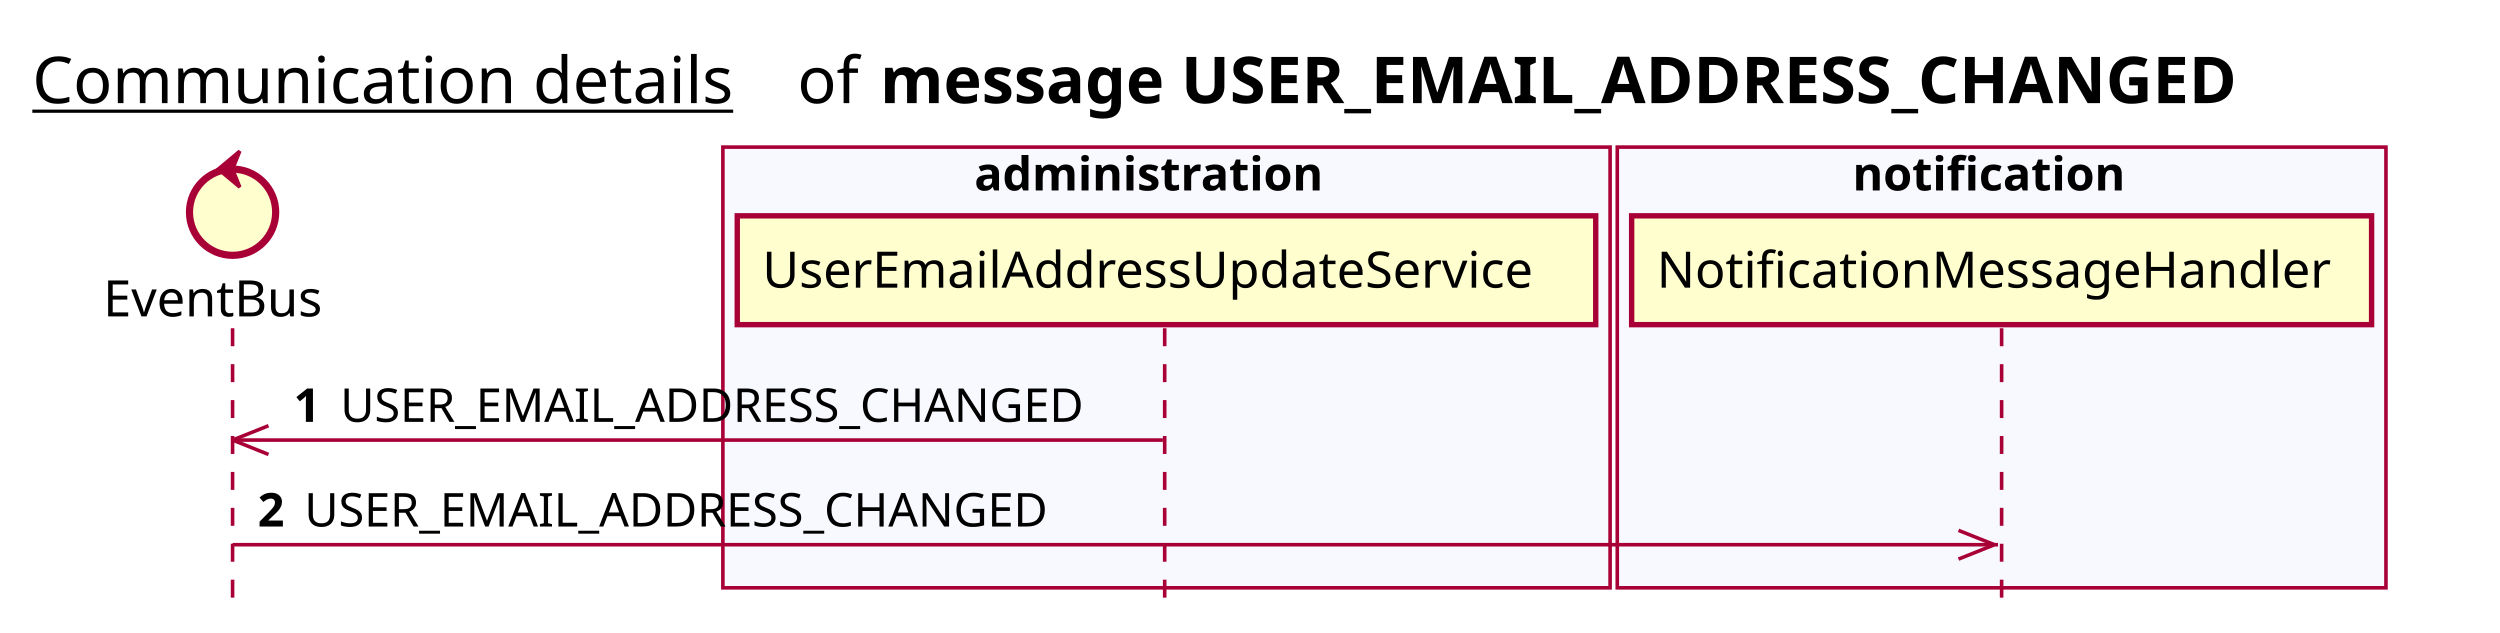
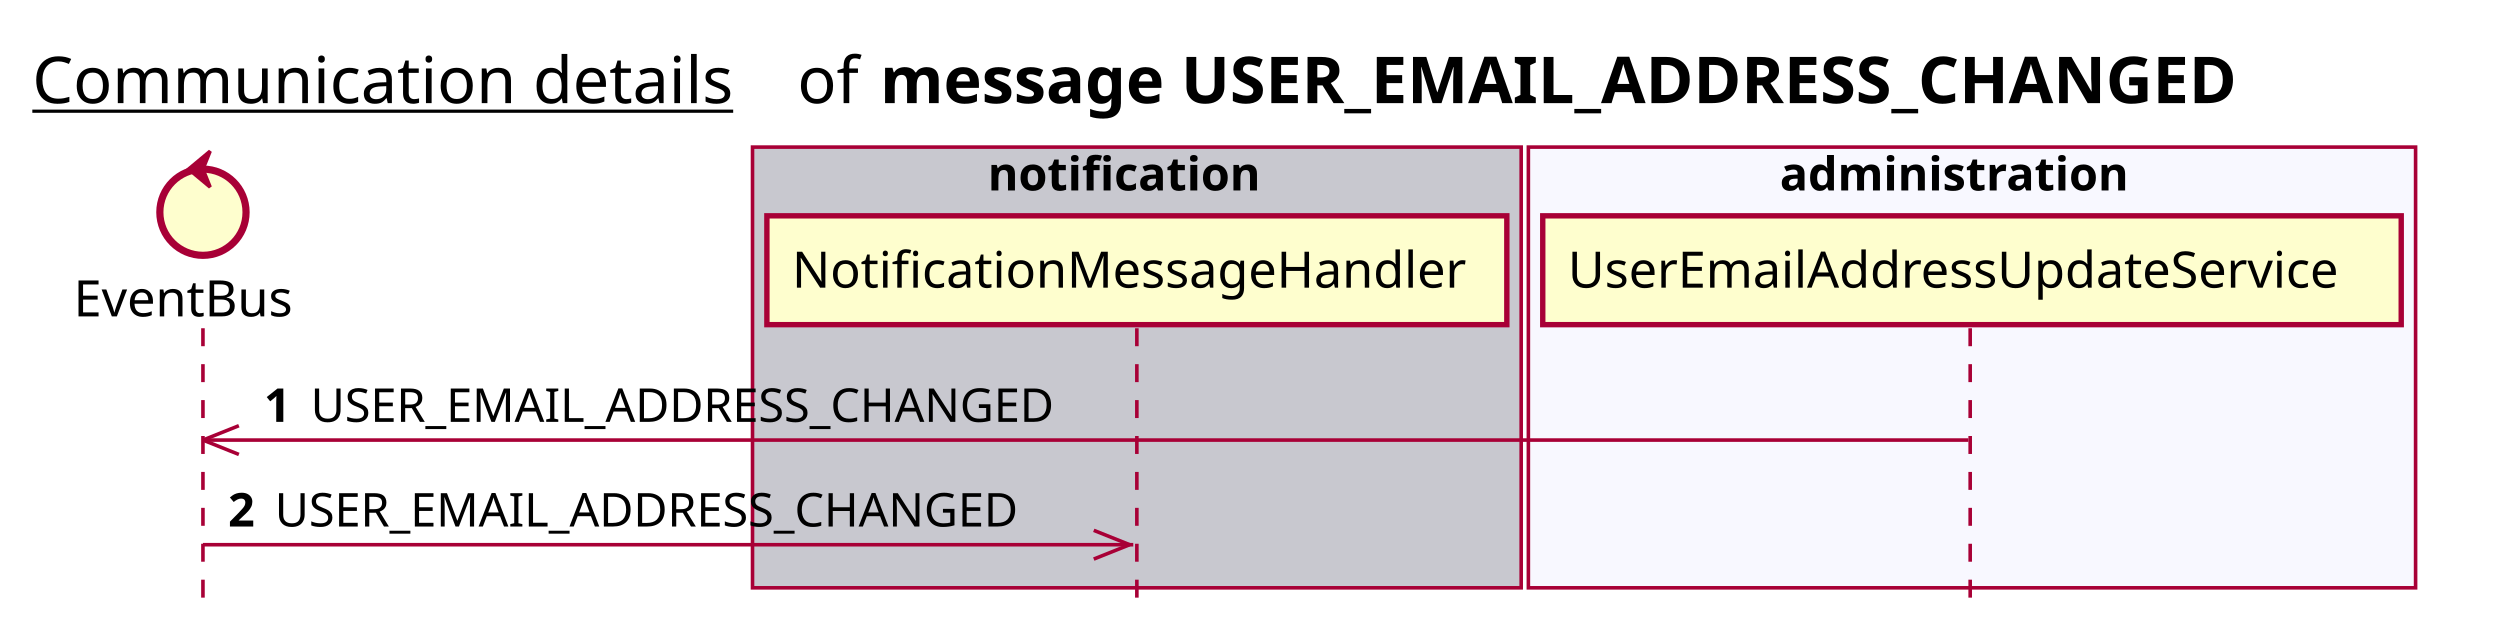
<svg xmlns="http://www.w3.org/2000/svg" contentScriptType="application/ecmascript" contentStyleType="text/css" height="176px" preserveAspectRatio="none" style="width:696px;height:176px;background:#FFFFFF;" version="1.1" viewBox="0 0 696 176" width="696px" zoomAndPan="magnify">
  <defs />
  <g>
    <text fill="#000000" font-family="sans-serif" font-size="18" lengthAdjust="spacing" text-decoration="underline" textLength="201" x="9" y="28.708">Communication details</text>
    <text fill="#000000" font-family="sans-serif" font-size="18" lengthAdjust="spacing" textLength="17" x="222" y="28.708">of</text>
    <text fill="#000000" font-family="sans-serif" font-size="18" font-weight="bold" lengthAdjust="spacing" textLength="435" x="245" y="28.708">message USER_EMAIL_ADDRESS_CHANGED</text>
-     <rect fill="#F8F8FF" height="122.695" style="stroke:#A80036;stroke-width:1.0;" width="247" x="201.25" y="40.953" />
-     <text fill="#000000" font-family="sans-serif" font-size="13" font-weight="bold" lengthAdjust="spacing" textLength="107" x="271.25" y="53.02">administration</text>
-     <rect fill="#F8F8FF" height="122.695" style="stroke:#A80036;stroke-width:1.0;" width="214" x="450.25" y="40.953" />
-     <text fill="#000000" font-family="sans-serif" font-size="13" font-weight="bold" lengthAdjust="spacing" textLength="83" x="515.75" y="53.02">notification</text>
-     <line style="stroke:#A80036;stroke-width:1.0;stroke-dasharray:5.0,5.0;" x1="64.75" x2="64.75" y1="91.383" y2="169.648" />
-     <line style="stroke:#A80036;stroke-width:1.0;stroke-dasharray:5.0,5.0;" x1="324.25" x2="324.25" y1="91.383" y2="169.648" />
-     <line style="stroke:#A80036;stroke-width:1.0;stroke-dasharray:5.0,5.0;" x1="557.25" x2="557.25" y1="91.383" y2="169.648" />
-     <text fill="#000000" font-family="sans-serif" font-size="14" lengthAdjust="spacing" textLength="66" x="28.75" y="88.081">EventBus</text>
-     <ellipse cx="64.75" cy="59.086" fill="#FEFECE" rx="12" ry="12" style="stroke:#A80036;stroke-width:2.0;" />
-     <polygon fill="#A80036" points="60.75,47.086,66.75,42.086,64.75,47.086,66.75,52.086,60.75,47.086" style="stroke:#A80036;stroke-width:1.0;" />
-     <rect fill="#FEFECE" height="30.297" style="stroke:#A80036;stroke-width:1.5;" width="239" x="205.25" y="60.086" />
-     <text fill="#000000" font-family="sans-serif" font-size="14" lengthAdjust="spacing" textLength="225" x="212.25" y="80.081">UserEmailAddressUpdateService</text>
-     <rect fill="#FEFECE" height="30.297" style="stroke:#A80036;stroke-width:1.5;" width="206" x="454.25" y="60.086" />
-     <text fill="#000000" font-family="sans-serif" font-size="14" lengthAdjust="spacing" textLength="192" x="461.25" y="80.081">NotificationMessageHandler</text>
-     <line style="stroke:#A80036;stroke-width:1.0;" x1="64.75" x2="74.75" y1="122.516" y2="118.516" />
-     <line style="stroke:#A80036;stroke-width:1.0;" x1="64.75" x2="74.75" y1="122.516" y2="126.516" />
-     <line style="stroke:#A80036;stroke-width:1.0;" x1="64.75" x2="323.75" y1="122.516" y2="122.516" />
-     <text fill="#000000" font-family="sans-serif" font-size="13" font-weight="bold" lengthAdjust="spacing" textLength="9" x="81.75" y="117.45">1</text>
-     <text fill="#000000" font-family="sans-serif" font-size="13" lengthAdjust="spacing" textLength="223" x="94.75" y="117.45">USER_EMAIL_ADDRESS_CHANGED</text>
-     <line style="stroke:#A80036;stroke-width:1.0;" x1="555.25" x2="545.25" y1="151.648" y2="147.648" />
-     <line style="stroke:#A80036;stroke-width:1.0;" x1="555.25" x2="545.25" y1="151.648" y2="155.648" />
-     <line style="stroke:#A80036;stroke-width:1.0;" x1="64.75" x2="556.25" y1="151.648" y2="151.648" />
-     <text fill="#000000" font-family="sans-serif" font-size="13" font-weight="bold" lengthAdjust="spacing" textLength="9" x="71.75" y="146.583">2</text>
-     <text fill="#000000" font-family="sans-serif" font-size="13" lengthAdjust="spacing" textLength="223" x="84.75" y="146.583">USER_EMAIL_ADDRESS_CHANGED</text>
+     <rect fill="#C8C8CF" height="122.695" style="stroke:#A80036;stroke-width:1.0;" width="214" x="209.5" y="40.953" />
+     <text fill="#000000" font-family="sans-serif" font-size="13" font-weight="bold" lengthAdjust="spacing" textLength="83" x="275" y="53.02">notification</text>
+     <rect fill="#F8F8FF" height="122.695" style="stroke:#A80036;stroke-width:1.0;" width="247" x="425.5" y="40.953" />
+     <text fill="#000000" font-family="sans-serif" font-size="13" font-weight="bold" lengthAdjust="spacing" textLength="107" x="495.5" y="53.02">administration</text>
+     <line style="stroke:#A80036;stroke-width:1.0;stroke-dasharray:5.0,5.0;" x1="56.5" x2="56.5" y1="91.383" y2="169.648" />
+     <line style="stroke:#A80036;stroke-width:1.0;stroke-dasharray:5.0,5.0;" x1="316.5" x2="316.5" y1="91.383" y2="169.648" />
+     <line style="stroke:#A80036;stroke-width:1.0;stroke-dasharray:5.0,5.0;" x1="548.5" x2="548.5" y1="91.383" y2="169.648" />
+     <text fill="#000000" font-family="sans-serif" font-size="14" lengthAdjust="spacing" textLength="66" x="20.5" y="88.081">EventBus</text>
+     <ellipse cx="56.5" cy="59.086" fill="#FEFECE" rx="12" ry="12" style="stroke:#A80036;stroke-width:2.0;" />
+     <polygon fill="#A80036" points="52.5,47.086,58.5,42.086,56.5,47.086,58.5,52.086,52.5,47.086" style="stroke:#A80036;stroke-width:1.0;" />
+     <rect fill="#FEFECE" height="30.297" style="stroke:#A80036;stroke-width:1.5;" width="206" x="213.5" y="60.086" />
+     <text fill="#000000" font-family="sans-serif" font-size="14" lengthAdjust="spacing" textLength="192" x="220.5" y="80.081">NotificationMessageHandler</text>
+     <rect fill="#FEFECE" height="30.297" style="stroke:#A80036;stroke-width:1.5;" width="239" x="429.5" y="60.086" />
+     <text fill="#000000" font-family="sans-serif" font-size="14" lengthAdjust="spacing" textLength="225" x="436.5" y="80.081">UserEmailAddressUpdateService</text>
+     <line style="stroke:#A80036;stroke-width:1.0;" x1="56.5" x2="66.5" y1="122.516" y2="118.516" />
+     <line style="stroke:#A80036;stroke-width:1.0;" x1="56.5" x2="66.5" y1="122.516" y2="126.516" />
+     <line style="stroke:#A80036;stroke-width:1.0;" x1="56.5" x2="548" y1="122.516" y2="122.516" />
+     <text fill="#000000" font-family="sans-serif" font-size="13" font-weight="bold" lengthAdjust="spacing" textLength="9" x="73.5" y="117.45">1</text>
+     <text fill="#000000" font-family="sans-serif" font-size="13" lengthAdjust="spacing" textLength="223" x="86.5" y="117.45">USER_EMAIL_ADDRESS_CHANGED</text>
+     <line style="stroke:#A80036;stroke-width:1.0;" x1="314.5" x2="304.5" y1="151.648" y2="147.648" />
+     <line style="stroke:#A80036;stroke-width:1.0;" x1="314.5" x2="304.5" y1="151.648" y2="155.648" />
+     <line style="stroke:#A80036;stroke-width:1.0;" x1="56.5" x2="315.5" y1="151.648" y2="151.648" />
+     <text fill="#000000" font-family="sans-serif" font-size="13" font-weight="bold" lengthAdjust="spacing" textLength="9" x="63.5" y="146.583">2</text>
+     <text fill="#000000" font-family="sans-serif" font-size="13" lengthAdjust="spacing" textLength="223" x="76.5" y="146.583">USER_EMAIL_ADDRESS_CHANGED</text>
  </g>
</svg>
